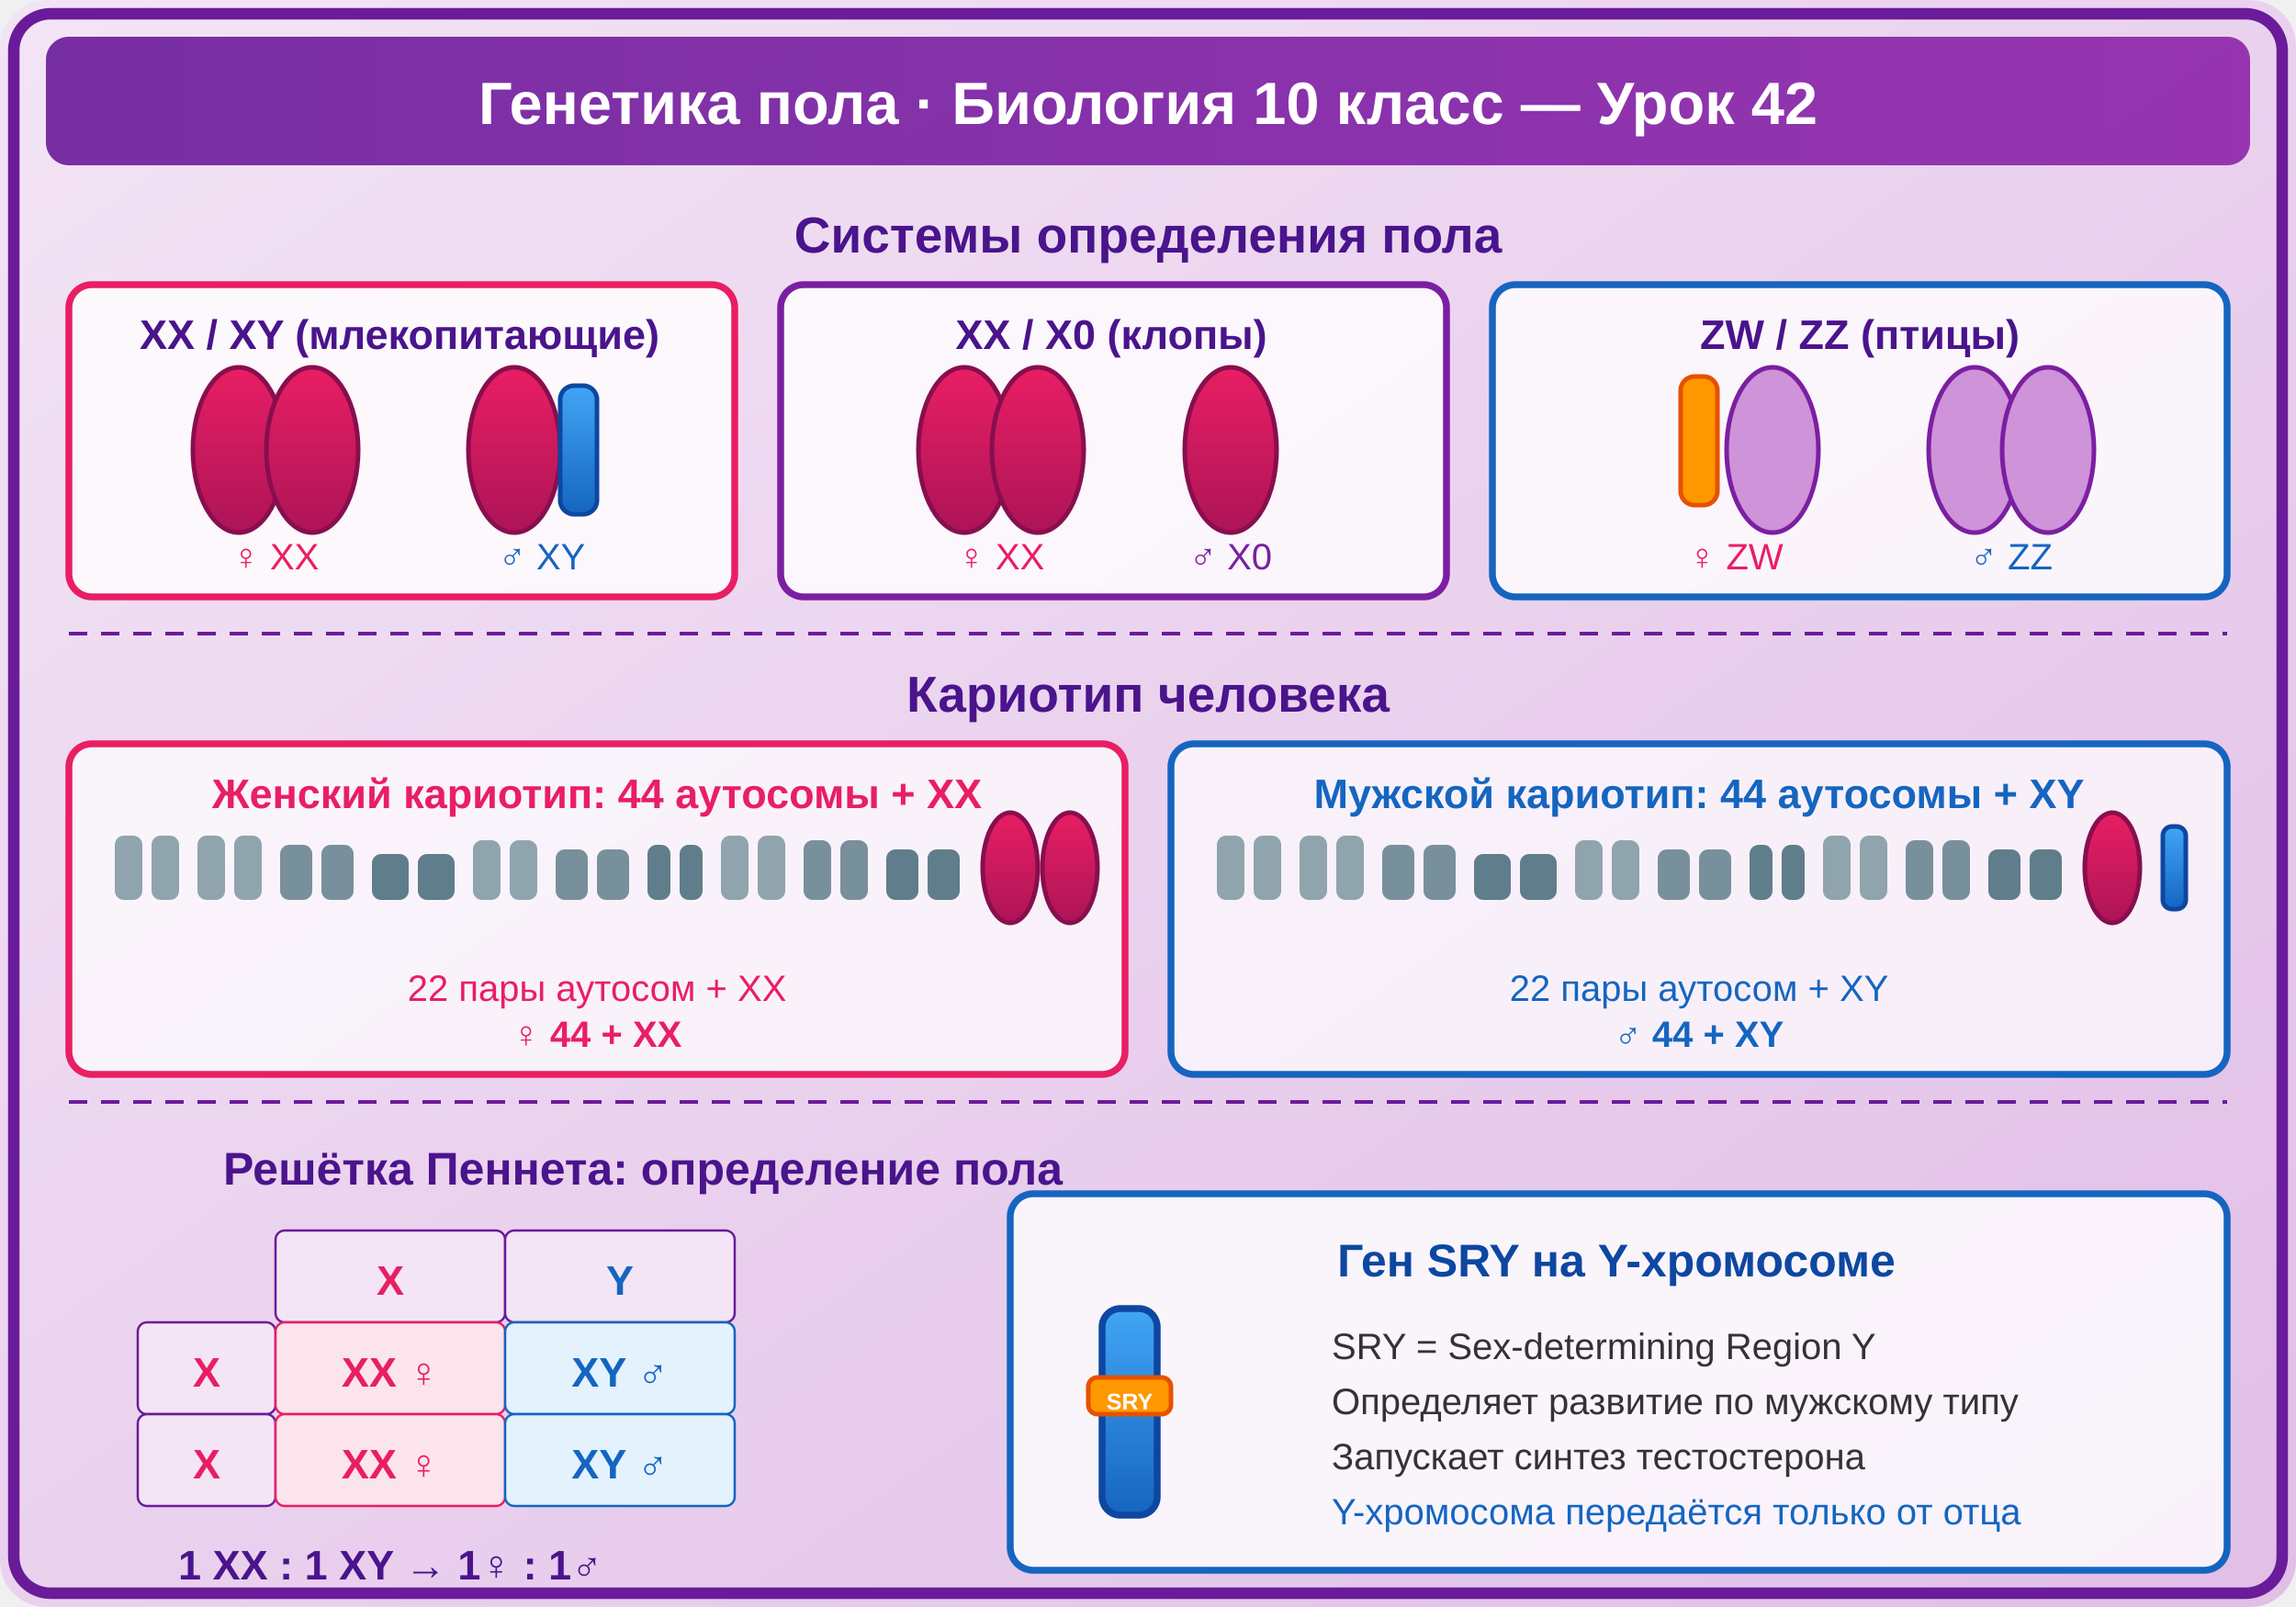
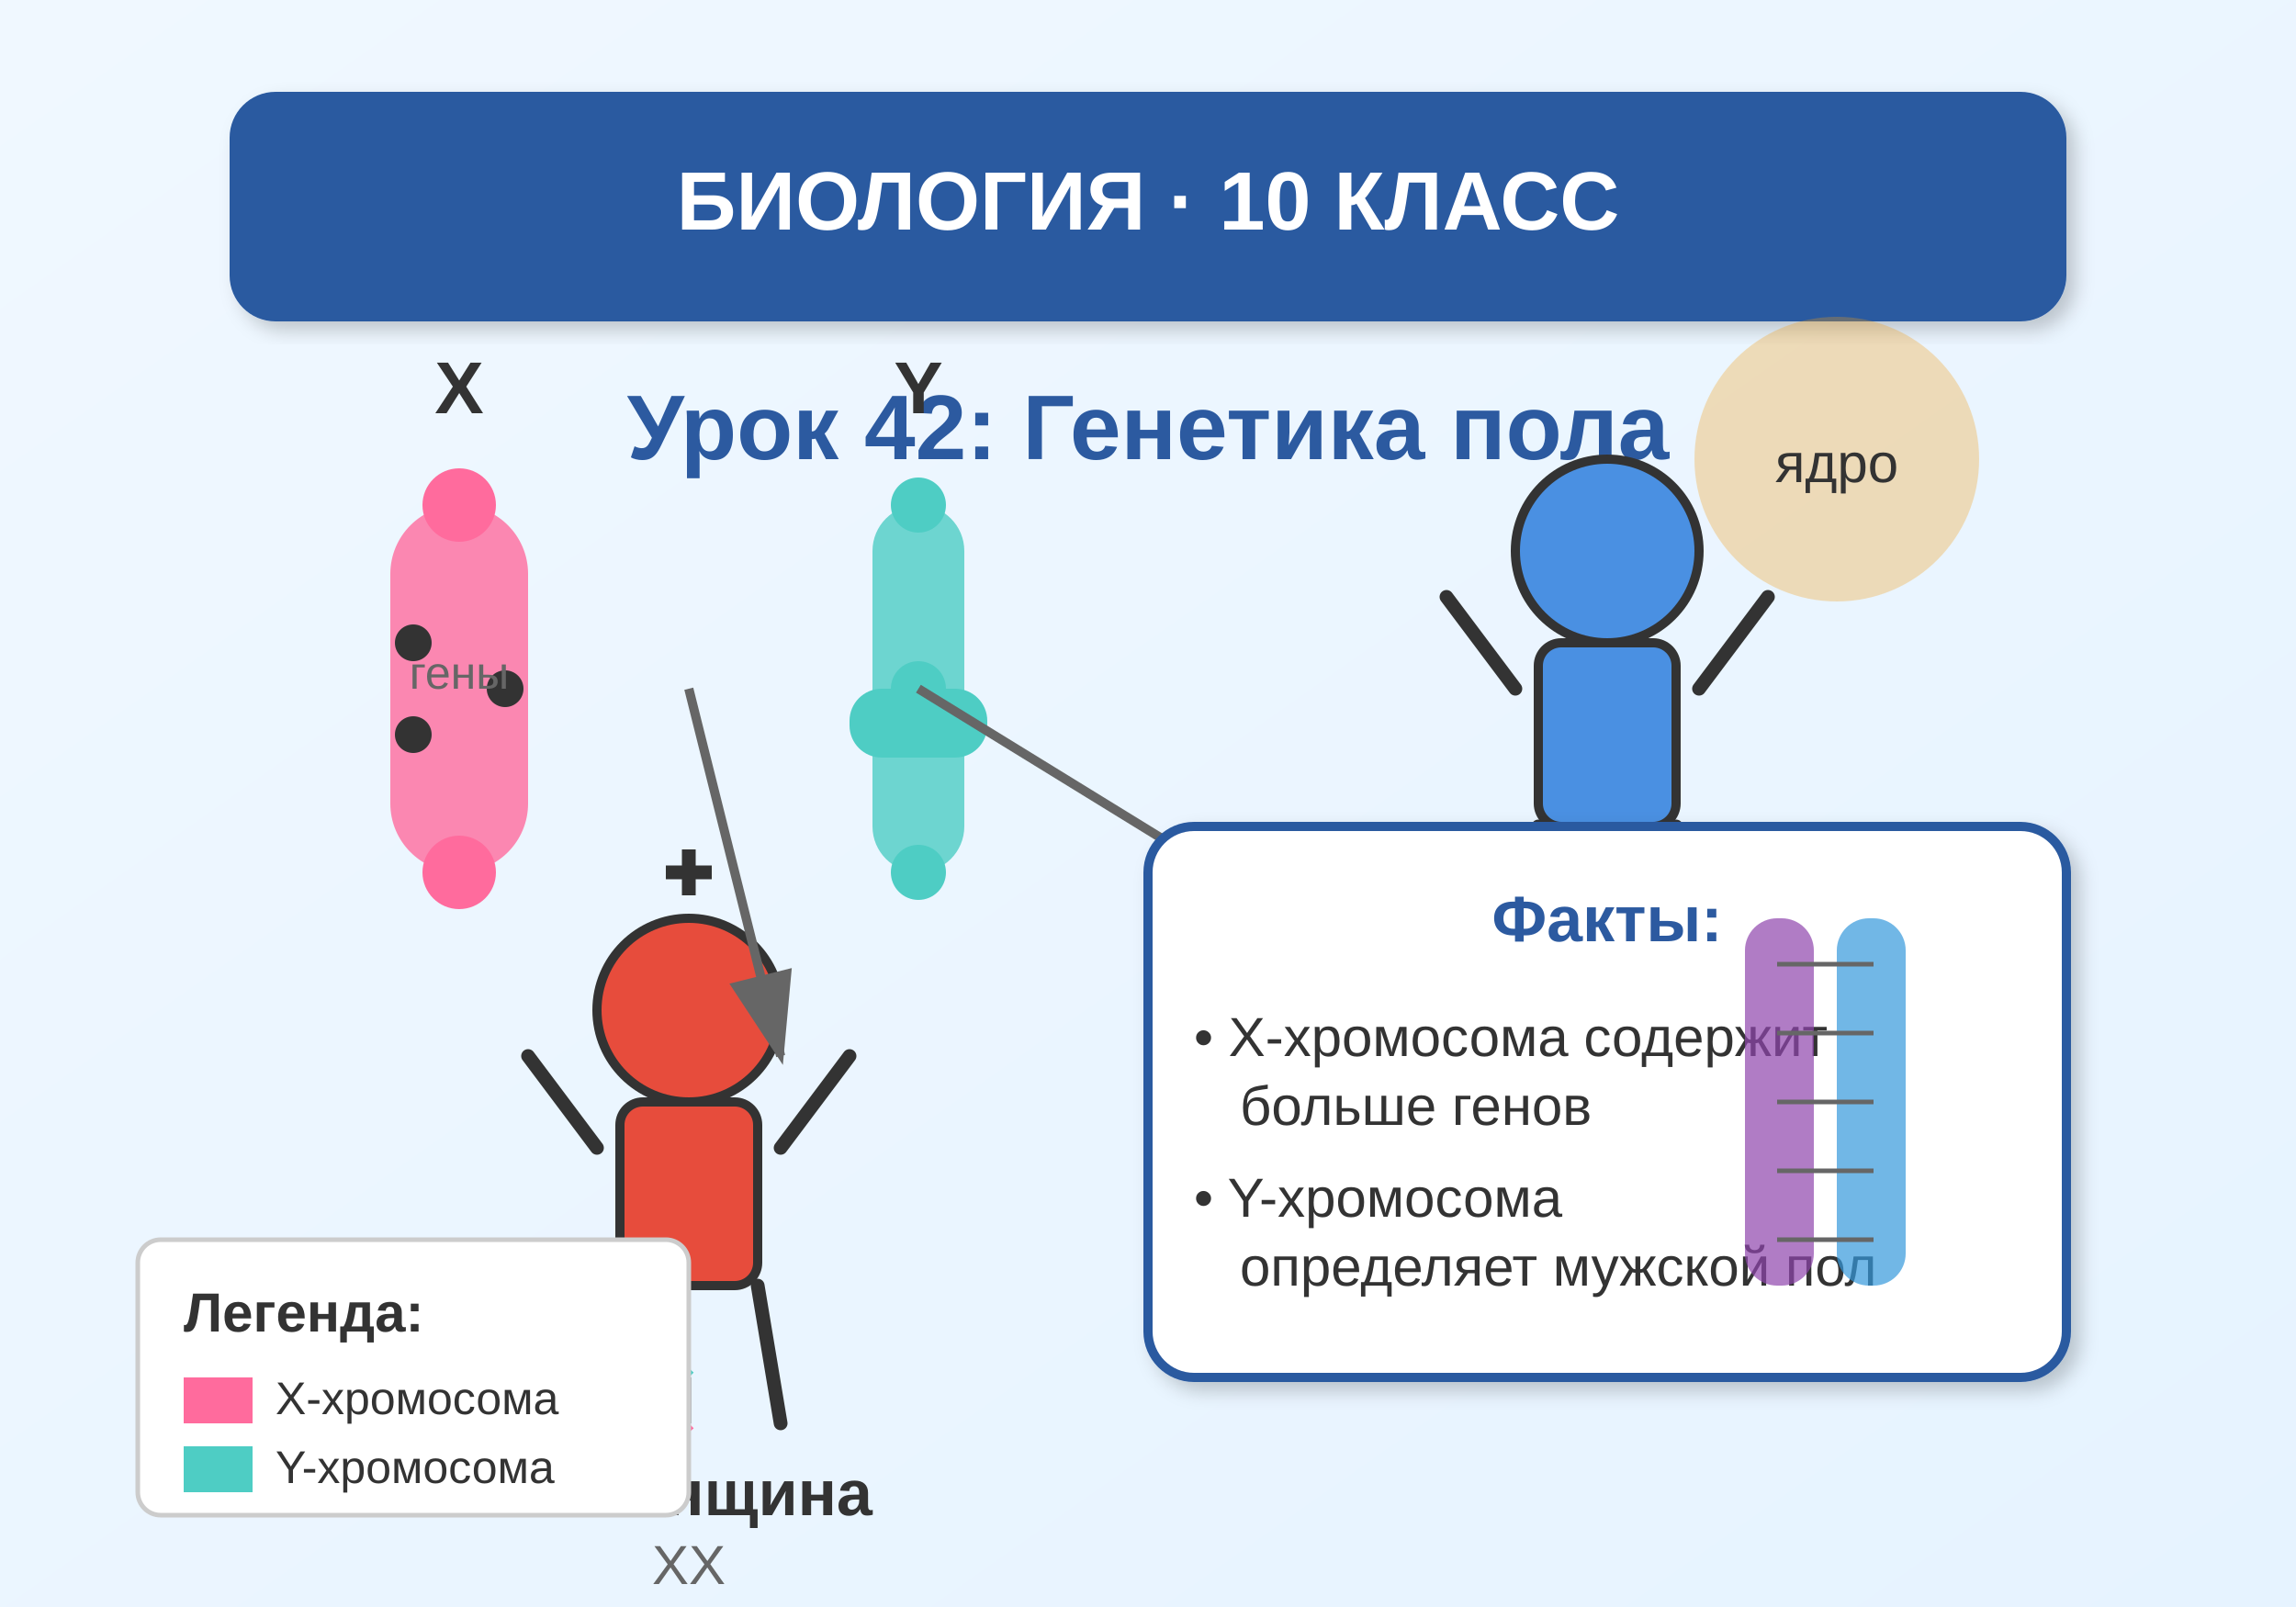
<svg xmlns="http://www.w3.org/2000/svg" viewBox="0 0 500 350">
  <defs>
-     <linearGradient id="bg" x1="0" y1="0" x2="1" y2="1">
-       <stop offset="0%" stop-color="#F3E5F5" />
-       <stop offset="100%" stop-color="#E1BEE7" />
+     <linearGradient id="bgGrad" x1="0%" y1="0%" x2="100%" y2="100%">
+       <stop offset="0%" style="stop-color:#f0f8ff;stop-opacity:1" />
+       <stop offset="100%" style="stop-color:#e6f3ff;stop-opacity:1" />
    </linearGradient>
-     <linearGradient id="bar" x1="0" y1="0" x2="1" y2="0">
-       <stop offset="0%" stop-color="#6A1B9A" />
-       <stop offset="100%" stop-color="#8E24AA" />
-     </linearGradient>
-     <linearGradient id="xFill" x1="0" y1="0" x2="0" y2="1">
-       <stop offset="0%" stop-color="#E91E63" />
-       <stop offset="100%" stop-color="#AD1457" />
-     </linearGradient>
-     <linearGradient id="yFill" x1="0" y1="0" x2="0" y2="1">
-       <stop offset="0%" stop-color="#42A5F5" />
-       <stop offset="100%" stop-color="#1565C0" />
-     </linearGradient>
+     <filter id="shadow">
+       <feDropShadow dx="2" dy="2" stdDeviation="2" flood-opacity="0.2" />
+     </filter>
  </defs>
-   <rect width="500" height="350" fill="url(#bg)" rx="10" />
-   <rect x="3" y="3" width="494" height="344" rx="8" fill="none" stroke="#6A1B9A" stroke-width="2.5" />
-   <rect x="10" y="8" width="480" height="28" rx="5" fill="url(#bar)" opacity="0.9" />
-   <text x="250" y="27" font-family="Arial,sans-serif" font-size="13" font-weight="bold" fill="white" text-anchor="middle">Генетика пола · Биология 10 класс — Урок 42</text>
-   <text x="250" y="55" font-family="Arial,sans-serif" font-size="11" font-weight="bold" fill="#4A148C" text-anchor="middle">Системы определения пола</text>
-   <rect x="15" y="62" width="145" height="68" rx="5" fill="white" fill-opacity="0.8" stroke="#E91E63" stroke-width="1.5" />
-   <text x="87" y="76" font-family="Arial,sans-serif" font-size="9" font-weight="bold" fill="#4A148C" text-anchor="middle">XX / XY (млекопитающие)</text>
-   <ellipse cx="52" cy="98" rx="10" ry="18" fill="url(#xFill)" stroke="#880E4F" stroke-width="1" />
-   <ellipse cx="68" cy="98" rx="10" ry="18" fill="url(#xFill)" stroke="#880E4F" stroke-width="1" />
-   <text x="60" y="124" font-family="Arial,sans-serif" font-size="8" fill="#E91E63" text-anchor="middle">♀ XX</text>
-   <ellipse cx="112" cy="98" rx="10" ry="18" fill="url(#xFill)" stroke="#880E4F" stroke-width="1" />
-   <rect x="122" y="84" width="8" height="28" rx="3" fill="url(#yFill)" stroke="#0D47A1" stroke-width="1" />
-   <text x="118" y="124" font-family="Arial,sans-serif" font-size="8" fill="#1565C0" text-anchor="middle">♂ XY</text>
-   <rect x="170" y="62" width="145" height="68" rx="5" fill="white" fill-opacity="0.8" stroke="#7B1FA2" stroke-width="1.5" />
-   <text x="242" y="76" font-family="Arial,sans-serif" font-size="9" font-weight="bold" fill="#4A148C" text-anchor="middle">XX / X0 (клопы)</text>
-   <ellipse cx="210" cy="98" rx="10" ry="18" fill="url(#xFill)" stroke="#880E4F" stroke-width="1" />
-   <ellipse cx="226" cy="98" rx="10" ry="18" fill="url(#xFill)" stroke="#880E4F" stroke-width="1" />
-   <text x="218" y="124" font-family="Arial,sans-serif" font-size="8" fill="#E91E63" text-anchor="middle">♀ XX</text>
-   <ellipse cx="268" cy="98" rx="10" ry="18" fill="url(#xFill)" stroke="#880E4F" stroke-width="1" />
-   <text x="268" y="124" font-family="Arial,sans-serif" font-size="8" fill="#7B1FA2" text-anchor="middle">♂ X0</text>
-   <rect x="325" y="62" width="160" height="68" rx="5" fill="white" fill-opacity="0.8" stroke="#1565C0" stroke-width="1.5" />
-   <text x="405" y="76" font-family="Arial,sans-serif" font-size="9" font-weight="bold" fill="#4A148C" text-anchor="middle">ZW / ZZ (птицы)</text>
-   <rect x="366" y="82" width="8" height="28" rx="3" fill="#FF9800" stroke="#E65100" stroke-width="1" />
-   <ellipse cx="386" cy="98" rx="10" ry="18" fill="#CE93D8" stroke="#7B1FA2" stroke-width="1" />
-   <text x="378" y="124" font-family="Arial,sans-serif" font-size="8" fill="#E91E63" text-anchor="middle">♀ ZW</text>
-   <ellipse cx="430" cy="98" rx="10" ry="18" fill="#CE93D8" stroke="#7B1FA2" stroke-width="1" />
-   <ellipse cx="446" cy="98" rx="10" ry="18" fill="#CE93D8" stroke="#7B1FA2" stroke-width="1" />
-   <text x="438" y="124" font-family="Arial,sans-serif" font-size="8" fill="#1565C0" text-anchor="middle">♂ ZZ</text>
-   <line x1="15" y1="138" x2="485" y2="138" stroke="#6A1B9A" stroke-width="0.8" stroke-dasharray="4,3" />
-   <text x="250" y="155" font-family="Arial,sans-serif" font-size="11" font-weight="bold" fill="#4A148C" text-anchor="middle">Кариотип человека</text>
-   <rect x="15" y="162" width="230" height="72" rx="5" fill="white" fill-opacity="0.7" stroke="#E91E63" stroke-width="1.5" />
-   <text x="130" y="176" font-family="Arial,sans-serif" font-size="9" font-weight="bold" fill="#E91E63" text-anchor="middle">Женский кариотип: 44 аутосомы + XX</text>
-   <g transform="translate(25,182)">
-     <rect x="0" y="0" width="6" height="14" rx="2" fill="#90A4AE" />
-     <rect x="8" y="0" width="6" height="14" rx="2" fill="#90A4AE" />
-     <rect x="18" y="0" width="6" height="14" rx="2" fill="#90A4AE" />
-     <rect x="26" y="0" width="6" height="14" rx="2" fill="#90A4AE" />
-     <rect x="36" y="2" width="7" height="12" rx="2" fill="#78909C" />
-     <rect x="45" y="2" width="7" height="12" rx="2" fill="#78909C" />
-     <rect x="56" y="4" width="8" height="10" rx="2" fill="#607D8B" />
-     <rect x="66" y="4" width="8" height="10" rx="2" fill="#607D8B" />
-     <rect x="78" y="1" width="6" height="13" rx="2" fill="#90A4AE" />
-     <rect x="86" y="1" width="6" height="13" rx="2" fill="#90A4AE" />
-     <rect x="96" y="3" width="7" height="11" rx="2" fill="#78909C" />
-     <rect x="105" y="3" width="7" height="11" rx="2" fill="#78909C" />
-     <rect x="116" y="2" width="5" height="12" rx="2" fill="#607D8B" />
-     <rect x="123" y="2" width="5" height="12" rx="2" fill="#607D8B" />
-     <rect x="132" y="0" width="6" height="14" rx="2" fill="#90A4AE" />
-     <rect x="140" y="0" width="6" height="14" rx="2" fill="#90A4AE" />
-     <rect x="150" y="1" width="6" height="13" rx="2" fill="#78909C" />
-     <rect x="158" y="1" width="6" height="13" rx="2" fill="#78909C" />
-     <rect x="168" y="3" width="7" height="11" rx="2" fill="#607D8B" />
-     <rect x="177" y="3" width="7" height="11" rx="2" fill="#607D8B" />
-     <ellipse x="0" cx="195" cy="7" rx="6" ry="12" fill="url(#xFill)" stroke="#880E4F" stroke-width="1" />
-     <ellipse cx="208" cy="7" rx="6" ry="12" fill="url(#xFill)" stroke="#880E4F" stroke-width="1" />
+   <rect width="500" height="350" fill="url(#bgGrad)" />
+   <rect x="50" y="20" width="400" height="50" rx="10" fill="#2c5aa0" filter="url(#shadow)" />
+   <text x="250" y="50" text-anchor="middle" font-family="Arial, sans-serif" font-size="18" font-weight="bold" fill="white">
+     БИОЛОГИЯ · 10 КЛАСС
+   </text>
+   <text x="250" y="100" text-anchor="middle" font-family="Arial, sans-serif" font-size="20" font-weight="bold" fill="#2c5aa0">
+     Урок 42: Генетика пола
+   </text>
+   <g transform="translate(100, 150)">
+     <rect x="-15" y="-40" width="30" height="80" rx="15" fill="#ff6b9d" opacity="0.8" />
+     <circle cx="0" cy="-40" r="8" fill="#ff6b9d" />
+     <circle cx="0" cy="40" r="8" fill="#ff6b9d" />
+     <text x="0" y="-60" text-anchor="middle" font-family="Arial" font-size="16" font-weight="bold" fill="#333">X</text>
  </g>
-   <text x="130" y="218" font-family="Arial,sans-serif" font-size="8" fill="#E91E63" text-anchor="middle">22 пары аутосом + XX</text>
-   <text x="130" y="228" font-family="Arial,sans-serif" font-size="8" font-weight="bold" fill="#E91E63" text-anchor="middle">♀ 44 + XX</text>
-   <rect x="255" y="162" width="230" height="72" rx="5" fill="white" fill-opacity="0.7" stroke="#1565C0" stroke-width="1.5" />
-   <text x="370" y="176" font-family="Arial,sans-serif" font-size="9" font-weight="bold" fill="#1565C0" text-anchor="middle">Мужской кариотип: 44 аутосомы + XY</text>
-   <g transform="translate(265,182)">
-     <rect x="0" y="0" width="6" height="14" rx="2" fill="#90A4AE" />
-     <rect x="8" y="0" width="6" height="14" rx="2" fill="#90A4AE" />
-     <rect x="18" y="0" width="6" height="14" rx="2" fill="#90A4AE" />
-     <rect x="26" y="0" width="6" height="14" rx="2" fill="#90A4AE" />
-     <rect x="36" y="2" width="7" height="12" rx="2" fill="#78909C" />
-     <rect x="45" y="2" width="7" height="12" rx="2" fill="#78909C" />
-     <rect x="56" y="4" width="8" height="10" rx="2" fill="#607D8B" />
-     <rect x="66" y="4" width="8" height="10" rx="2" fill="#607D8B" />
-     <rect x="78" y="1" width="6" height="13" rx="2" fill="#90A4AE" />
-     <rect x="86" y="1" width="6" height="13" rx="2" fill="#90A4AE" />
-     <rect x="96" y="3" width="7" height="11" rx="2" fill="#78909C" />
-     <rect x="105" y="3" width="7" height="11" rx="2" fill="#78909C" />
-     <rect x="116" y="2" width="5" height="12" rx="2" fill="#607D8B" />
-     <rect x="123" y="2" width="5" height="12" rx="2" fill="#607D8B" />
-     <rect x="132" y="0" width="6" height="14" rx="2" fill="#90A4AE" />
-     <rect x="140" y="0" width="6" height="14" rx="2" fill="#90A4AE" />
-     <rect x="150" y="1" width="6" height="13" rx="2" fill="#78909C" />
-     <rect x="158" y="1" width="6" height="13" rx="2" fill="#78909C" />
-     <rect x="168" y="3" width="7" height="11" rx="2" fill="#607D8B" />
-     <rect x="177" y="3" width="7" height="11" rx="2" fill="#607D8B" />
-     <ellipse cx="195" cy="7" rx="6" ry="12" fill="url(#xFill)" stroke="#880E4F" stroke-width="1" />
-     <rect x="206" y="-2" width="5" height="18" rx="2" fill="url(#yFill)" stroke="#0D47A1" stroke-width="1" />
+   <g transform="translate(200, 150)">
+     <rect x="-10" y="-40" width="20" height="80" rx="10" fill="#4ecdc4" opacity="0.8" />
+     <circle cx="0" cy="-40" r="6" fill="#4ecdc4" />
+     <circle cx="0" cy="0" r="6" fill="#4ecdc4" />
+     <circle cx="0" cy="40" r="6" fill="#4ecdc4" />
+     <rect x="-15" y="0" width="30" height="15" rx="7" fill="#4ecdc4" />
+     <text x="0" y="-60" text-anchor="middle" font-family="Arial" font-size="16" font-weight="bold" fill="#333">Y</text>
  </g>
-   <text x="370" y="218" font-family="Arial,sans-serif" font-size="8" fill="#1565C0" text-anchor="middle">22 пары аутосом + XY</text>
-   <text x="370" y="228" font-family="Arial,sans-serif" font-size="8" font-weight="bold" fill="#1565C0" text-anchor="middle">♂ 44 + XY</text>
-   <line x1="15" y1="240" x2="485" y2="240" stroke="#6A1B9A" stroke-width="0.8" stroke-dasharray="4,3" />
-   <text x="140" y="258" font-family="Arial,sans-serif" font-size="10" font-weight="bold" fill="#4A148C" text-anchor="middle">Решётка Пеннета: определение пола</text>
-   <rect x="60" y="268" width="50" height="20" rx="2" fill="#F3E5F5" stroke="#6A1B9A" stroke-width="0.5" />
-   <rect x="110" y="268" width="50" height="20" rx="2" fill="#F3E5F5" stroke="#6A1B9A" stroke-width="0.5" />
-   <text x="85" y="282" font-family="Arial,sans-serif" font-size="9" font-weight="bold" fill="#E91E63" text-anchor="middle">X</text>
-   <text x="135" y="282" font-family="Arial,sans-serif" font-size="9" font-weight="bold" fill="#1565C0" text-anchor="middle">Y</text>
-   <rect x="30" y="288" width="30" height="20" rx="2" fill="#F3E5F5" stroke="#6A1B9A" stroke-width="0.5" />
-   <rect x="30" y="308" width="30" height="20" rx="2" fill="#F3E5F5" stroke="#6A1B9A" stroke-width="0.5" />
-   <text x="45" y="302" font-family="Arial,sans-serif" font-size="9" font-weight="bold" fill="#E91E63" text-anchor="middle">X</text>
-   <text x="45" y="322" font-family="Arial,sans-serif" font-size="9" font-weight="bold" fill="#E91E63" text-anchor="middle">X</text>
-   <rect x="60" y="288" width="50" height="20" rx="2" fill="#FCE4EC" stroke="#E91E63" stroke-width="0.5" />
-   <text x="85" y="302" font-family="Arial,sans-serif" font-size="9" font-weight="bold" fill="#E91E63" text-anchor="middle">XX ♀</text>
-   <rect x="110" y="288" width="50" height="20" rx="2" fill="#E3F2FD" stroke="#1565C0" stroke-width="0.5" />
-   <text x="135" y="302" font-family="Arial,sans-serif" font-size="9" font-weight="bold" fill="#1565C0" text-anchor="middle">XY ♂</text>
-   <rect x="60" y="308" width="50" height="20" rx="2" fill="#FCE4EC" stroke="#E91E63" stroke-width="0.5" />
-   <text x="85" y="322" font-family="Arial,sans-serif" font-size="9" font-weight="bold" fill="#E91E63" text-anchor="middle">XX ♀</text>
-   <rect x="110" y="308" width="50" height="20" rx="2" fill="#E3F2FD" stroke="#1565C0" stroke-width="0.5" />
-   <text x="135" y="322" font-family="Arial,sans-serif" font-size="9" font-weight="bold" fill="#1565C0" text-anchor="middle">XY ♂</text>
-   <text x="85" y="344" font-family="Arial,sans-serif" font-size="9" font-weight="bold" fill="#4A148C" text-anchor="middle">1 XX : 1 XY → 1♀ : 1♂</text>
-   <rect x="220" y="260" width="265" height="82" rx="5" fill="white" fill-opacity="0.8" stroke="#1565C0" stroke-width="1.5" />
-   <text x="352" y="278" font-family="Arial,sans-serif" font-size="10" font-weight="bold" fill="#0D47A1" text-anchor="middle">Ген SRY на Y-хромосоме</text>
-   <rect x="240" y="285" width="12" height="45" rx="4" fill="url(#yFill)" stroke="#0D47A1" stroke-width="1.5" />
-   <rect x="237" y="300" width="18" height="8" rx="2" fill="#FF9800" stroke="#E65100" stroke-width="1" />
-   <text x="246" y="307" font-family="Arial,sans-serif" font-size="5" font-weight="bold" fill="white" text-anchor="middle">SRY</text>
-   <text x="290" y="296" font-family="Arial,sans-serif" font-size="8" fill="#333" text-anchor="start">SRY = Sex-determining Region Y</text>
-   <text x="290" y="308" font-family="Arial,sans-serif" font-size="8" fill="#333" text-anchor="start">Определяет развитие по мужскому типу</text>
-   <text x="290" y="320" font-family="Arial,sans-serif" font-size="8" fill="#333" text-anchor="start">Запускает синтез тестостерона</text>
-   <text x="290" y="332" font-family="Arial,sans-serif" font-size="8" fill="#1565C0" text-anchor="start">Y-хромосома передаётся только от отца</text>
+   <g transform="translate(350, 150)">
+     <circle cx="0" cy="-30" r="20" fill="#4a90e2" stroke="#333" stroke-width="2" />
+     <rect x="-15" y="-10" width="30" height="40" rx="5" fill="#4a90e2" stroke="#333" stroke-width="2" />
+     <line x1="-20" y1="0" x2="-35" y2="-20" stroke="#333" stroke-width="3" stroke-linecap="round" />
+     <line x1="20" y1="0" x2="35" y2="-20" stroke="#333" stroke-width="3" stroke-linecap="round" />
+     <line x1="-15" y1="30" x2="-20" y2="60" stroke="#333" stroke-width="3" stroke-linecap="round" />
+     <line x1="15" y1="30" x2="20" y2="60" stroke="#333" stroke-width="3" stroke-linecap="round" />
+     <text x="0" y="80" text-anchor="middle" font-family="Arial" font-size="14" font-weight="bold" fill="#333">♂ Мужчина</text>
+     <text x="0" y="95" text-anchor="middle" font-family="Arial" font-size="12" fill="#666">XY</text>
+   </g>
+   <g transform="translate(150, 250)">
+     <circle cx="0" cy="-30" r="20" fill="#e74c3c" stroke="#333" stroke-width="2" />
+     <rect x="-15" y="-10" width="30" height="40" rx="5" fill="#e74c3c" stroke="#333" stroke-width="2" />
+     <line x1="-20" y1="0" x2="-35" y2="-20" stroke="#333" stroke-width="3" stroke-linecap="round" />
+     <line x1="20" y1="0" x2="35" y2="-20" stroke="#333" stroke-width="3" stroke-linecap="round" />
+     <line x1="-15" y1="30" x2="-20" y2="60" stroke="#333" stroke-width="3" stroke-linecap="round" />
+     <line x1="15" y1="30" x2="20" y2="60" stroke="#333" stroke-width="3" stroke-linecap="round" />
+     <line x1="-5" y1="-60" x2="5" y2="-60" stroke="#333" stroke-width="3" />
+     <line x1="0" y1="-65" x2="0" y2="-55" stroke="#333" stroke-width="3" />
+     <text x="0" y="80" text-anchor="middle" font-family="Arial" font-size="14" font-weight="bold" fill="#333">♀ Женщина</text>
+     <text x="0" y="95" text-anchor="middle" font-family="Arial" font-size="12" fill="#666">XX</text>
+   </g>
+   <defs>
+     <marker id="arrowhead" markerWidth="10" markerHeight="7" refX="9" refY="3.5" orient="auto">
+       <polygon points="0 0, 10 3.5, 0 7" fill="#666" />
+     </marker>
+   </defs>
+   <line x1="150" y1="150" x2="170" y2="230" stroke="#666" stroke-width="2" marker-end="url(#arrowhead)" />
+   <line x1="200" y1="150" x2="330" y2="230" stroke="#666" stroke-width="2" marker-end="url(#arrowhead)" />
+   <g transform="translate(100, 150)">
+     <circle cx="-10" cy="-10" r="4" fill="#333" />
+     <circle cx="10" cy="0" r="4" fill="#333" />
+     <circle cx="-10" cy="10" r="4" fill="#333" />
+     <text x="0" y="0" text-anchor="middle" font-family="Arial" font-size="10" fill="#666">гены</text>
+   </g>
+   <rect x="250" y="180" width="200" height="120" rx="10" fill="white" stroke="#2c5aa0" stroke-width="2" filter="url(#shadow)" />
+   <text x="350" y="205" text-anchor="middle" font-family="Arial" font-size="14" font-weight="bold" fill="#2c5aa0">
+     Факты:
+   </text>
+   <text x="260" y="230" font-family="Arial" font-size="12" fill="#333">
+     • X-хромосома содержит
+   </text>
+   <text x="270" y="245" font-family="Arial" font-size="12" fill="#333">
+     больше генов
+   </text>
+   <text x="260" y="265" font-family="Arial" font-size="12" fill="#333">
+     • Y-хромосома
+   </text>
+   <text x="270" y="280" font-family="Arial" font-size="12" fill="#333">
+     определяет мужской пол
+   </text>
+   <g transform="translate(50, 300)">
+     <path d="M0,0 Q10,-10 20,0 T40,0 T60,0 T80,0 T100,0" stroke="#4ecdc4" stroke-width="3" fill="none" />
+     <path d="M0,10 Q10,20 20,10 T40,10 T60,10 T80,10 T100,10" stroke="#ff6b9d" stroke-width="3" fill="none" />
+     <line x1="0" y1="0" x2="0" y2="10" stroke="#666" stroke-width="1" />
+     <line x1="20" y1="0" x2="20" y2="10" stroke="#666" stroke-width="1" />
+     <line x1="40" y1="0" x2="40" y2="10" stroke="#666" stroke-width="1" />
+     <line x1="60" y1="0" x2="60" y2="10" stroke="#666" stroke-width="1" />
+     <line x1="80" y1="0" x2="80" y2="10" stroke="#666" stroke-width="1" />
+     <line x1="100" y1="0" x2="100" y2="10" stroke="#666" stroke-width="1" />
+   </g>
+   <g transform="translate(400, 100)">
+     <circle cx="0" cy="0" r="30" fill="#f39c12" opacity="0.3" stroke="#f39c12" stroke-width="2" />
+     <text x="0" y="5" text-anchor="middle" font-family="Arial" font-size="12" fill="#333">ядро</text>
+   </g>
+   <g transform="translate(380, 200)">
+     <rect x="0" y="0" width="15" height="80" rx="7" fill="#8e44ad" opacity="0.7" />
+     <rect x="20" y="0" width="15" height="80" rx="7" fill="#3498db" opacity="0.7" />
+     <line x1="7" y1="10" x2="28" y2="10" stroke="#666" stroke-width="1" />
+     <line x1="7" y1="25" x2="28" y2="25" stroke="#666" stroke-width="1" />
+     <line x1="7" y1="40" x2="28" y2="40" stroke="#666" stroke-width="1" />
+     <line x1="7" y1="55" x2="28" y2="55" stroke="#666" stroke-width="1" />
+     <line x1="7" y1="70" x2="28" y2="70" stroke="#666" stroke-width="1" />
+   </g>
+   <g transform="translate(30, 270)">
+     <rect x="0" y="0" width="120" height="60" rx="5" fill="white" stroke="#ccc" stroke-width="1" />
+     <text x="10" y="20" font-family="Arial" font-size="12" font-weight="bold" fill="#333">Легенда:</text>
+     <rect x="10" y="30" width="15" height="10" fill="#ff6b9d" />
+     <text x="30" y="38" font-family="Arial" font-size="10" fill="#333">X-хромосома</text>
+     <rect x="10" y="45" width="15" height="10" fill="#4ecdc4" />
+     <text x="30" y="53" font-family="Arial" font-size="10" fill="#333">Y-хромосома</text>
+   </g>
+   <animateTransform attributeName="transform" attributeType="XML" type="scale" values="1;1.05;1" dur="2s" repeatCount="indefinite" additive="sum" />
</svg>
